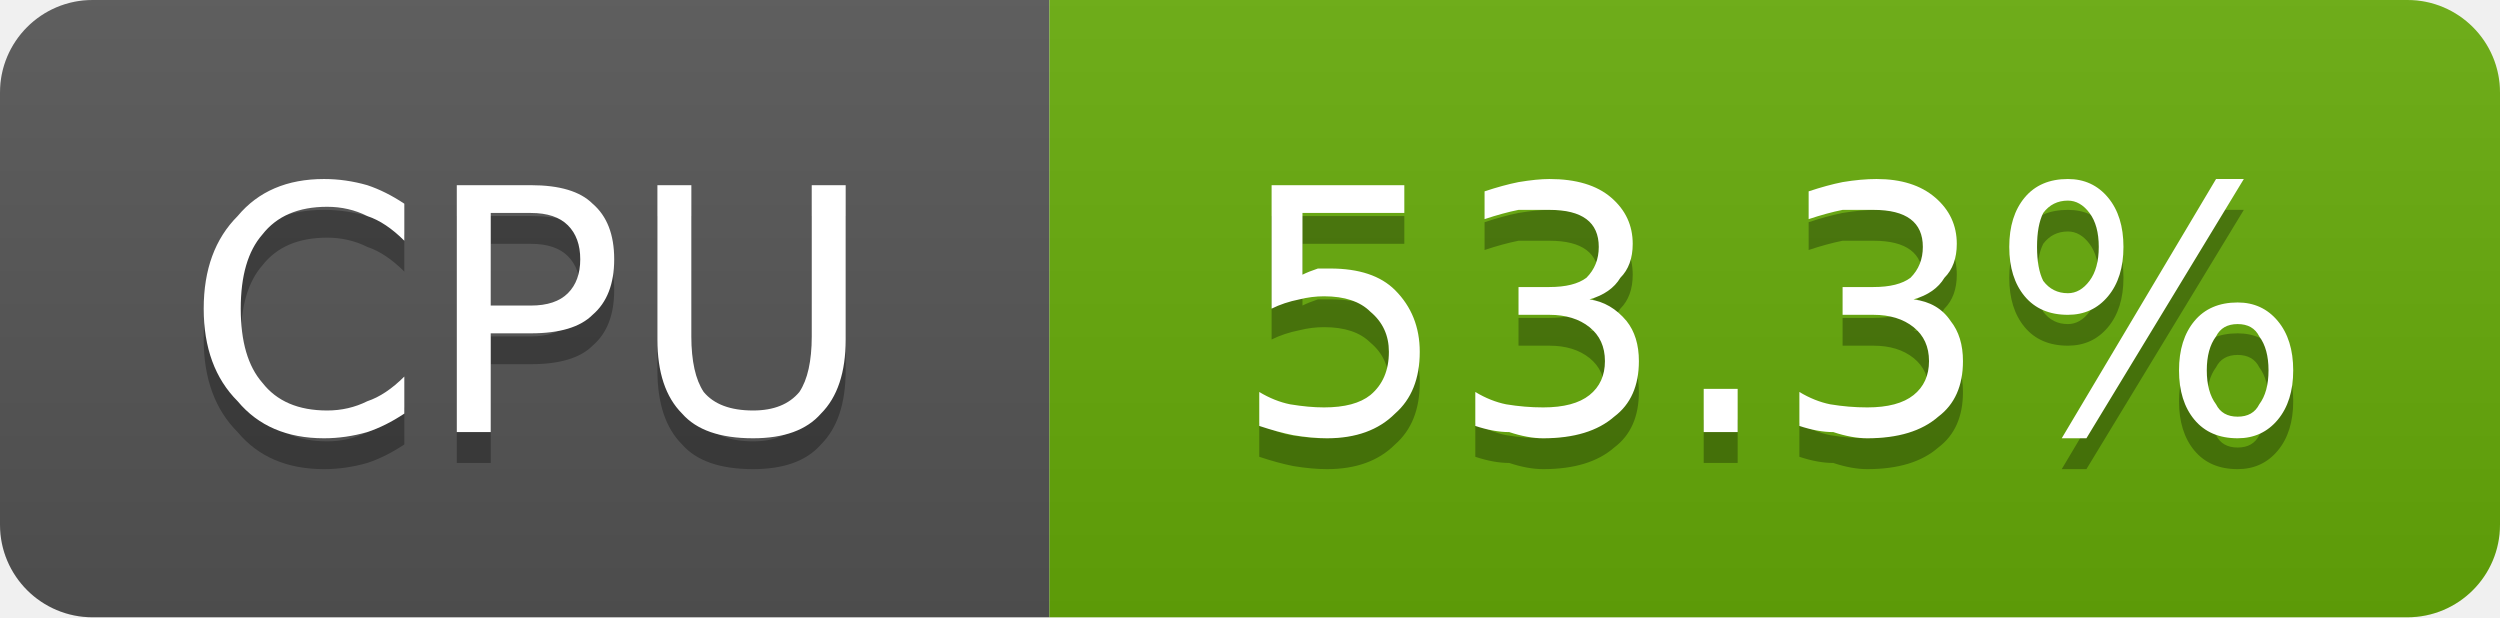
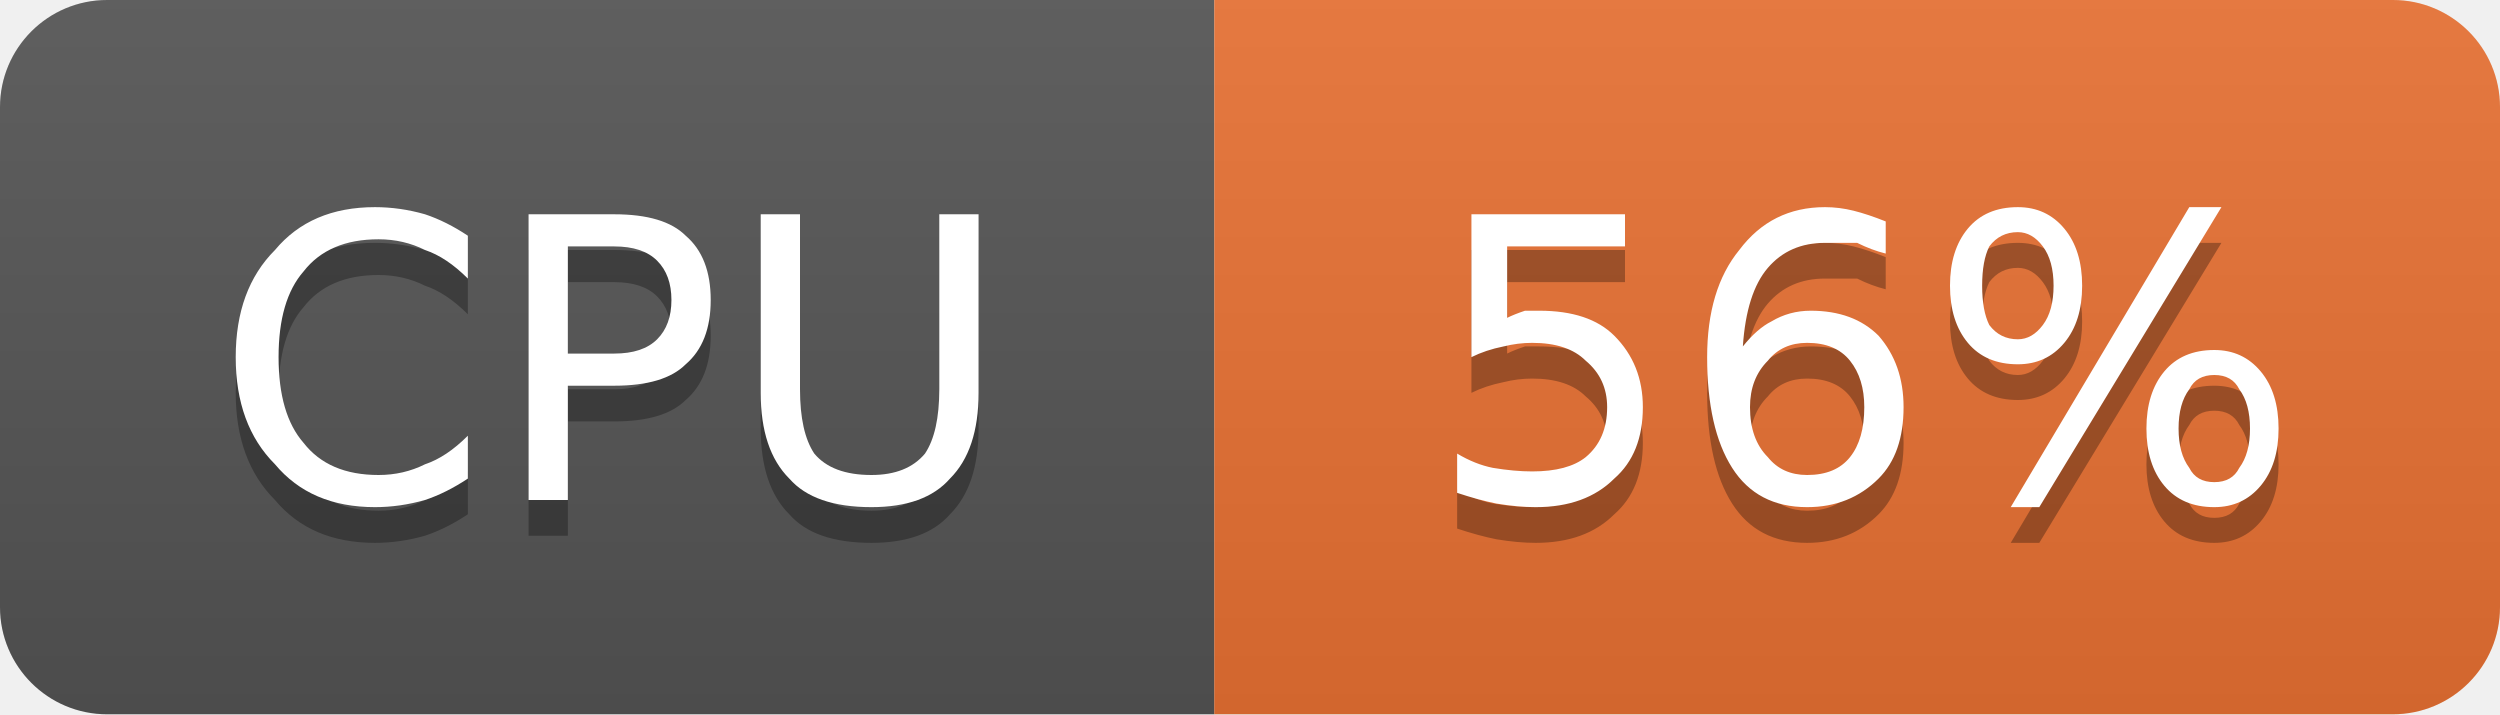
- <svg xmlns="http://www.w3.org/2000/svg" width="81" height="20" viewBox="0 0 81 20" role="img" aria-label="CPU: 53.3%">
+ <svg xmlns="http://www.w3.org/2000/svg" width="70" height="20" viewBox="0 0 70 20" role="img" aria-label="CPU: 56%">
  <linearGradient id="g-cluster_cpu_usage" x2="0" y2="100%">
    <stop offset="0" stop-color="#bbb" stop-opacity=".1" />
    <stop offset="1" stop-opacity=".1" />
  </linearGradient>
  <clipPath id="r-cluster_cpu_usage">
-     <rect width="81" height="20" rx="3" fill="#fff" />
+     <rect width="70" height="20" rx="3" fill="#fff" />
  </clipPath>
  <g clip-path="url(#r-cluster_cpu_usage)">
    <rect width="34" height="20" fill="#555" />
-     <rect x="34" width="47" height="20" fill="#67ac09" />
-     <rect width="81" height="20" fill="url(#g-cluster_cpu_usage)" />
+     <rect x="34" width="36" height="20" fill="#ea7233" />
+     <rect width="70" height="20" fill="url(#g-cluster_cpu_usage)" />
    <path transform="translate(0 1)" fill="#010101" fill-opacity=".3" d="M13.1 6.6L13.1 7.8Q12.5 7.2 11.9 7.0Q11.3 6.7 10.6 6.7Q9.2 6.7 8.5 7.6Q7.8 8.4 7.8 10.0Q7.8 11.6 8.5 12.4Q9.2 13.3 10.6 13.3Q11.3 13.3 11.9 13.0Q12.5 12.8 13.1 12.2L13.1 13.4Q12.5 13.8 11.9 14.0Q11.2 14.2 10.5 14.2Q8.7 14.2 7.7 13.0Q6.6 11.9 6.6 10.0Q6.6 8.1 7.7 7.0Q8.7 5.8 10.5 5.8Q11.2 5.8 11.9 6.0Q12.5 6.2 13.1 6.6ZM15.9 6.9L15.9 9.9L17.2 9.9Q18.0 9.9 18.4 9.5Q18.8 9.1 18.8 8.4Q18.8 7.7 18.4 7.3Q18.0 6.9 17.2 6.9L15.9 6.9ZM14.8 6.0L17.2 6.0Q18.6 6.0 19.2 6.6Q19.9 7.2 19.9 8.4Q19.9 9.6 19.2 10.2Q18.6 10.8 17.2 10.8L15.9 10.8L15.9 14.0L14.8 14.0L14.8 6.0ZM21.3 6.0L22.4 6.0L22.4 10.9Q22.4 12.1 22.8 12.7Q23.3 13.3 24.4 13.3Q25.4 13.3 25.9 12.7Q26.3 12.1 26.3 10.9L26.3 6.0L27.4 6.0L27.4 11.0Q27.4 12.6 26.6 13.4Q25.9 14.2 24.4 14.2Q22.8 14.2 22.1 13.4Q21.3 12.6 21.3 11.0L21.3 6.0Z" />
    <path fill="#fff" d="M13.1 6.6L13.1 7.8Q12.5 7.2 11.9 7.0Q11.3 6.7 10.6 6.7Q9.2 6.7 8.5 7.6Q7.8 8.4 7.8 10.0Q7.8 11.6 8.5 12.4Q9.2 13.3 10.6 13.3Q11.3 13.3 11.9 13.0Q12.5 12.8 13.1 12.2L13.1 13.4Q12.5 13.8 11.9 14.0Q11.2 14.2 10.5 14.2Q8.7 14.2 7.7 13.0Q6.6 11.9 6.6 10.0Q6.6 8.1 7.7 7.0Q8.7 5.8 10.5 5.8Q11.2 5.8 11.9 6.0Q12.5 6.2 13.1 6.6ZM15.9 6.9L15.9 9.9L17.2 9.9Q18.0 9.9 18.4 9.5Q18.8 9.1 18.8 8.4Q18.8 7.7 18.4 7.3Q18.0 6.9 17.2 6.9L15.9 6.9ZM14.8 6.0L17.2 6.0Q18.6 6.0 19.2 6.6Q19.9 7.2 19.9 8.4Q19.9 9.6 19.2 10.2Q18.6 10.8 17.2 10.8L15.9 10.8L15.9 14.0L14.8 14.0L14.8 6.0ZM21.3 6.0L22.4 6.0L22.4 10.9Q22.4 12.1 22.8 12.7Q23.3 13.3 24.4 13.3Q25.4 13.3 25.9 12.7Q26.3 12.1 26.3 10.9L26.3 6.0L27.4 6.0L27.4 11.0Q27.4 12.6 26.6 13.4Q25.9 14.2 24.4 14.2Q22.8 14.2 22.1 13.4Q21.3 12.6 21.3 11.0L21.3 6.0Z" />
-     <path transform="translate(0 1)" fill="#010101" fill-opacity=".3" d="M41.2 6.0L45.5 6.0L45.5 6.9L42.2 6.9L42.2 8.9Q42.4 8.8 42.7 8.7Q42.9 8.7 43.1 8.7Q44.5 8.7 45.2 9.4Q46.0 10.2 46.0 11.4Q46.0 12.7 45.2 13.4Q44.4 14.2 43.0 14.2Q42.5 14.2 41.9 14.1Q41.4 14.0 40.8 13.8L40.8 12.7Q41.3 13.0 41.8 13.1Q42.4 13.2 42.9 13.2Q43.9 13.2 44.4 12.8Q45.0 12.3 45.0 11.4Q45.0 10.6 44.4 10.1Q43.9 9.6 42.9 9.6Q42.5 9.6 42.1 9.7Q41.6 9.8 41.2 10.0L41.2 6.0ZM51.5 9.7Q52.2 9.8 52.7 10.4Q53.1 10.9 53.1 11.7Q53.1 12.9 52.3 13.5Q51.5 14.2 50.0 14.2Q49.5 14.2 48.9 14.0Q48.4 14.0 47.8 13.8L47.8 12.7Q48.3 13.0 48.8 13.1Q49.4 13.2 50.0 13.2Q51.0 13.2 51.5 12.8Q52.0 12.4 52.0 11.7Q52.0 11.0 51.5 10.6Q51.0 10.2 50.2 10.2L49.2 10.2L49.2 9.3L50.2 9.3Q51.0 9.3 51.4 9.0Q51.8 8.6 51.8 8.0Q51.8 7.4 51.4 7.1Q51.0 6.8 50.2 6.8Q49.7 6.8 49.2 6.8Q48.7 6.9 48.1 7.1L48.1 6.2Q48.7 6.0 49.2 5.9Q49.8 5.8 50.2 5.8Q51.5 5.8 52.2 6.4Q52.9 7.0 52.9 7.9Q52.9 8.6 52.5 9.0Q52.2 9.5 51.5 9.7ZM55.2 12.6L56.3 12.6L56.3 14.0L55.2 14.0L55.2 12.6ZM62.0 9.7Q62.8 9.8 63.2 10.4Q63.6 10.9 63.6 11.7Q63.6 12.9 62.8 13.5Q62.0 14.2 60.5 14.2Q60.0 14.2 59.4 14.0Q58.9 14.0 58.3 13.8L58.3 12.7Q58.8 13.0 59.3 13.1Q59.9 13.2 60.5 13.2Q61.5 13.2 62.0 12.8Q62.5 12.4 62.5 11.7Q62.5 11.0 62.0 10.6Q61.5 10.2 60.7 10.2L59.7 10.2L59.7 9.3L60.7 9.3Q61.5 9.3 61.9 9.0Q62.3 8.6 62.3 8.0Q62.3 7.4 61.9 7.1Q61.5 6.8 60.7 6.8Q60.2 6.8 59.7 6.8Q59.2 6.9 58.6 7.1L58.6 6.2Q59.2 6.0 59.7 5.9Q60.3 5.8 60.8 5.8Q62.0 5.8 62.7 6.4Q63.4 7.0 63.4 7.9Q63.4 8.6 63.0 9.0Q62.7 9.5 62.0 9.7ZM72.5 10.5Q72.0 10.5 71.8 10.9Q71.5 11.3 71.5 12.0Q71.5 12.7 71.8 13.1Q72.0 13.5 72.5 13.5Q73.0 13.5 73.2 13.1Q73.5 12.7 73.5 12.0Q73.5 11.3 73.2 10.9Q73.0 10.5 72.5 10.5ZM72.5 9.8Q73.3 9.8 73.8 10.4Q74.3 11.0 74.3 12.0Q74.3 13.0 73.8 13.6Q73.3 14.2 72.5 14.2Q71.6 14.2 71.1 13.6Q70.6 13.0 70.6 12.0Q70.6 11.0 71.1 10.4Q71.6 9.8 72.5 9.8ZM67.0 6.5Q66.5 6.5 66.2 6.9Q66.0 7.3 66.0 8.0Q66.0 8.7 66.2 9.1Q66.5 9.5 67.0 9.5Q67.4 9.5 67.7 9.1Q68.0 8.7 68.0 8.0Q68.0 7.3 67.7 6.9Q67.4 6.5 67.0 6.5ZM71.8 5.8L72.7 5.8L67.6 14.2L66.8 14.2L71.8 5.8ZM67.0 5.8Q67.8 5.8 68.3 6.4Q68.8 7.0 68.8 8.0Q68.8 9.0 68.3 9.6Q67.8 10.2 67.0 10.2Q66.1 10.2 65.6 9.6Q65.1 9.0 65.1 8.0Q65.1 7.0 65.6 6.4Q66.1 5.8 67.0 5.8Z" />
-     <path fill="#fff" d="M41.2 6.0L45.5 6.0L45.5 6.9L42.2 6.9L42.2 8.9Q42.4 8.8 42.7 8.7Q42.9 8.7 43.1 8.7Q44.5 8.7 45.2 9.4Q46.0 10.2 46.0 11.4Q46.0 12.7 45.2 13.4Q44.4 14.2 43.0 14.2Q42.5 14.2 41.9 14.1Q41.4 14.0 40.8 13.8L40.8 12.7Q41.3 13.0 41.8 13.1Q42.4 13.2 42.9 13.2Q43.9 13.2 44.4 12.8Q45.0 12.3 45.0 11.4Q45.0 10.6 44.4 10.1Q43.9 9.6 42.9 9.6Q42.5 9.6 42.1 9.7Q41.6 9.8 41.2 10.0L41.2 6.0ZM51.5 9.7Q52.2 9.8 52.7 10.4Q53.1 10.9 53.1 11.7Q53.1 12.9 52.3 13.5Q51.5 14.2 50.0 14.2Q49.5 14.2 48.9 14.0Q48.4 14.0 47.8 13.8L47.8 12.7Q48.3 13.0 48.8 13.1Q49.4 13.2 50.0 13.2Q51.0 13.2 51.5 12.8Q52.0 12.4 52.0 11.7Q52.0 11.0 51.5 10.6Q51.0 10.2 50.2 10.2L49.2 10.2L49.2 9.3L50.2 9.3Q51.0 9.3 51.4 9.0Q51.8 8.6 51.8 8.0Q51.8 7.4 51.4 7.1Q51.0 6.8 50.2 6.8Q49.7 6.8 49.2 6.8Q48.7 6.9 48.1 7.1L48.1 6.2Q48.7 6.0 49.2 5.9Q49.8 5.8 50.2 5.8Q51.5 5.8 52.2 6.4Q52.9 7.0 52.9 7.9Q52.9 8.6 52.5 9.0Q52.2 9.5 51.5 9.7ZM55.2 12.6L56.3 12.6L56.3 14.0L55.2 14.0L55.2 12.6ZM62.0 9.7Q62.8 9.8 63.2 10.4Q63.6 10.9 63.6 11.7Q63.6 12.9 62.8 13.5Q62.0 14.2 60.5 14.2Q60.0 14.2 59.4 14.0Q58.9 14.0 58.3 13.8L58.3 12.7Q58.8 13.0 59.3 13.1Q59.9 13.2 60.5 13.2Q61.5 13.2 62.0 12.8Q62.5 12.4 62.5 11.7Q62.5 11.0 62.0 10.6Q61.5 10.2 60.7 10.2L59.7 10.2L59.7 9.3L60.7 9.3Q61.5 9.3 61.9 9.0Q62.3 8.6 62.3 8.0Q62.3 7.4 61.9 7.1Q61.5 6.8 60.7 6.8Q60.2 6.8 59.7 6.8Q59.2 6.9 58.6 7.1L58.6 6.2Q59.2 6.0 59.7 5.9Q60.3 5.8 60.8 5.8Q62.0 5.8 62.7 6.4Q63.4 7.0 63.4 7.9Q63.4 8.6 63.0 9.0Q62.7 9.5 62.0 9.7ZM72.5 10.5Q72.0 10.5 71.8 10.9Q71.5 11.3 71.5 12.0Q71.5 12.7 71.8 13.1Q72.0 13.5 72.5 13.5Q73.0 13.5 73.2 13.1Q73.5 12.7 73.5 12.0Q73.5 11.3 73.2 10.9Q73.0 10.5 72.5 10.5ZM72.5 9.8Q73.3 9.8 73.8 10.4Q74.3 11.0 74.3 12.0Q74.3 13.0 73.8 13.6Q73.3 14.2 72.5 14.2Q71.6 14.2 71.1 13.6Q70.6 13.0 70.6 12.0Q70.6 11.0 71.1 10.4Q71.6 9.8 72.5 9.8ZM67.0 6.5Q66.5 6.5 66.2 6.9Q66.0 7.3 66.0 8.0Q66.0 8.7 66.2 9.1Q66.5 9.5 67.0 9.5Q67.4 9.5 67.7 9.1Q68.0 8.7 68.0 8.0Q68.0 7.3 67.7 6.9Q67.4 6.5 67.0 6.5ZM71.8 5.8L72.7 5.8L67.6 14.2L66.8 14.2L71.8 5.8ZM67.0 5.8Q67.8 5.8 68.3 6.4Q68.8 7.0 68.8 8.0Q68.8 9.0 68.3 9.6Q67.8 10.2 67.0 10.2Q66.1 10.2 65.6 9.6Q65.1 9.0 65.1 8.0Q65.1 7.0 65.6 6.4Q66.1 5.8 67.0 5.8Z" />
+     <path transform="translate(0 1)" fill="#010101" fill-opacity=".3" d="M41.2 6.0L45.5 6.0L45.5 6.9L42.2 6.9L42.2 8.9Q42.4 8.8 42.7 8.7Q42.9 8.7 43.1 8.7Q44.5 8.7 45.2 9.4Q46.0 10.2 46.0 11.4Q46.0 12.7 45.2 13.4Q44.4 14.2 43.0 14.2Q42.5 14.2 41.9 14.1Q41.4 14.0 40.8 13.8L40.8 12.7Q41.3 13.0 41.8 13.1Q42.4 13.2 42.9 13.2Q43.9 13.2 44.4 12.8Q45.0 12.3 45.0 11.4Q45.0 10.6 44.4 10.1Q43.9 9.6 42.9 9.6Q42.5 9.6 42.1 9.7Q41.6 9.8 41.2 10.0L41.2 6.0ZM50.6 9.6Q49.9 9.6 49.5 10.1Q49.0 10.6 49.0 11.4Q49.0 12.3 49.5 12.8Q49.9 13.3 50.6 13.3Q51.4 13.3 51.8 12.8Q52.2 12.3 52.2 11.4Q52.2 10.6 51.8 10.1Q51.4 9.6 50.6 9.6ZM52.8 6.2L52.8 7.1Q52.4 7.0 52.0 6.8Q51.5 6.8 51.1 6.8Q50.1 6.8 49.5 7.5Q48.9 8.2 48.8 9.7Q49.2 9.2 49.6 9.0Q50.1 8.7 50.7 8.7Q51.9 8.7 52.6 9.4Q53.3 10.2 53.3 11.4Q53.3 12.7 52.6 13.4Q51.8 14.2 50.6 14.2Q49.2 14.2 48.5 13.1Q47.8 12.0 47.8 10.0Q47.8 8.1 48.7 7.0Q49.6 5.8 51.1 5.8Q51.5 5.8 51.9 5.9Q52.3 6.0 52.8 6.2ZM62.0 10.5Q61.5 10.5 61.3 10.9Q61.0 11.3 61.0 12.0Q61.0 12.7 61.3 13.1Q61.5 13.5 62.0 13.5Q62.5 13.5 62.7 13.1Q63.0 12.7 63.0 12.0Q63.0 11.3 62.7 10.9Q62.5 10.5 62.0 10.5ZM62.0 9.8Q62.8 9.8 63.3 10.4Q63.8 11.0 63.8 12.0Q63.8 13.0 63.3 13.6Q62.8 14.2 62.0 14.2Q61.1 14.2 60.6 13.6Q60.1 13.0 60.1 12.0Q60.1 11.0 60.6 10.4Q61.1 9.8 62.0 9.8ZM56.5 6.5Q56.0 6.5 55.7 6.9Q55.5 7.3 55.5 8.0Q55.5 8.7 55.7 9.1Q56.0 9.5 56.5 9.5Q56.9 9.5 57.2 9.1Q57.5 8.7 57.5 8.0Q57.5 7.3 57.2 6.9Q56.9 6.5 56.5 6.5ZM61.3 5.8L62.2 5.8L57.1 14.2L56.3 14.2L61.3 5.8ZM56.5 5.8Q57.3 5.8 57.8 6.4Q58.3 7.0 58.3 8.0Q58.3 9.0 57.8 9.6Q57.3 10.2 56.5 10.2Q55.6 10.2 55.1 9.6Q54.6 9.0 54.6 8.0Q54.6 7.0 55.1 6.4Q55.6 5.8 56.5 5.8Z" />
+     <path fill="#fff" d="M41.2 6.0L45.5 6.0L45.5 6.9L42.2 6.9L42.2 8.9Q42.4 8.8 42.7 8.7Q42.9 8.7 43.1 8.7Q44.5 8.7 45.2 9.4Q46.0 10.2 46.0 11.4Q46.0 12.7 45.2 13.4Q44.4 14.2 43.0 14.2Q42.5 14.2 41.9 14.1Q41.4 14.0 40.8 13.8L40.8 12.7Q41.3 13.0 41.8 13.1Q42.4 13.2 42.9 13.2Q43.9 13.2 44.4 12.8Q45.0 12.3 45.0 11.4Q45.0 10.6 44.4 10.1Q43.9 9.6 42.9 9.6Q42.5 9.6 42.1 9.7Q41.6 9.8 41.2 10.0L41.2 6.0ZM50.6 9.6Q49.9 9.6 49.5 10.1Q49.0 10.6 49.0 11.4Q49.0 12.3 49.5 12.8Q49.9 13.3 50.6 13.3Q51.4 13.3 51.8 12.8Q52.2 12.3 52.2 11.4Q52.2 10.6 51.8 10.1Q51.4 9.6 50.6 9.6ZM52.8 6.2L52.8 7.1Q52.4 7.0 52.0 6.8Q51.5 6.8 51.1 6.8Q50.1 6.8 49.5 7.5Q48.9 8.2 48.8 9.7Q49.2 9.2 49.6 9.0Q50.1 8.7 50.7 8.7Q51.9 8.7 52.6 9.4Q53.3 10.2 53.3 11.4Q53.3 12.7 52.6 13.4Q51.8 14.2 50.6 14.2Q49.2 14.2 48.5 13.1Q47.8 12.0 47.8 10.0Q47.8 8.1 48.7 7.0Q49.6 5.8 51.1 5.8Q51.5 5.8 51.9 5.9Q52.3 6.0 52.8 6.2ZM62.0 10.5Q61.5 10.5 61.3 10.9Q61.0 11.3 61.0 12.0Q61.0 12.7 61.3 13.1Q61.5 13.5 62.0 13.5Q62.5 13.5 62.7 13.1Q63.0 12.7 63.0 12.0Q63.0 11.3 62.7 10.9Q62.5 10.5 62.0 10.5ZM62.0 9.8Q62.8 9.8 63.3 10.4Q63.8 11.0 63.8 12.0Q63.8 13.0 63.3 13.6Q62.8 14.2 62.0 14.2Q61.1 14.2 60.6 13.6Q60.1 13.0 60.1 12.0Q60.1 11.0 60.6 10.4Q61.1 9.8 62.0 9.8ZM56.5 6.5Q56.0 6.5 55.7 6.9Q55.5 7.3 55.5 8.0Q55.5 8.7 55.7 9.1Q56.0 9.5 56.5 9.5Q56.9 9.5 57.2 9.1Q57.5 8.7 57.5 8.0Q57.5 7.3 57.2 6.9Q56.9 6.5 56.5 6.5ZM61.3 5.8L62.2 5.8L57.1 14.2L56.3 14.2L61.3 5.8ZM56.5 5.8Q57.3 5.8 57.8 6.4Q58.3 7.0 58.3 8.0Q58.3 9.0 57.8 9.6Q57.3 10.2 56.5 10.2Q55.6 10.2 55.1 9.6Q54.6 9.0 54.6 8.0Q54.6 7.0 55.1 6.4Q55.6 5.8 56.5 5.8Z" />
  </g>
</svg>
